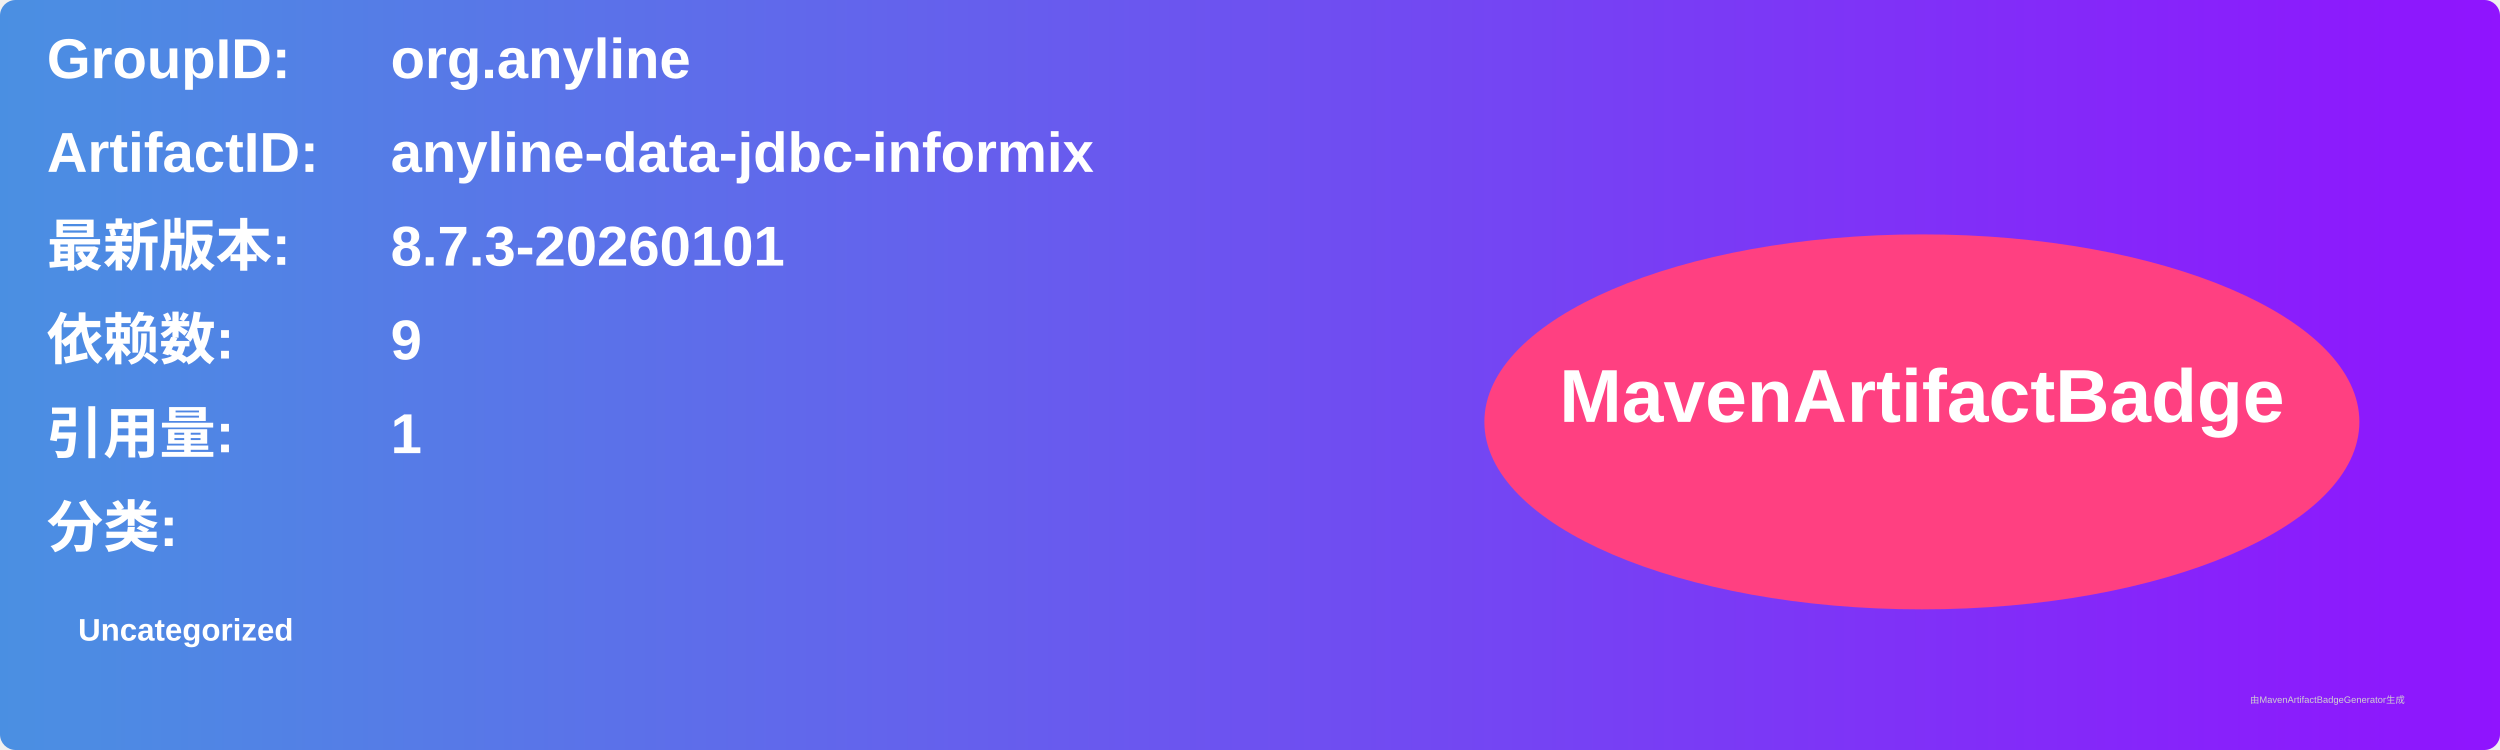
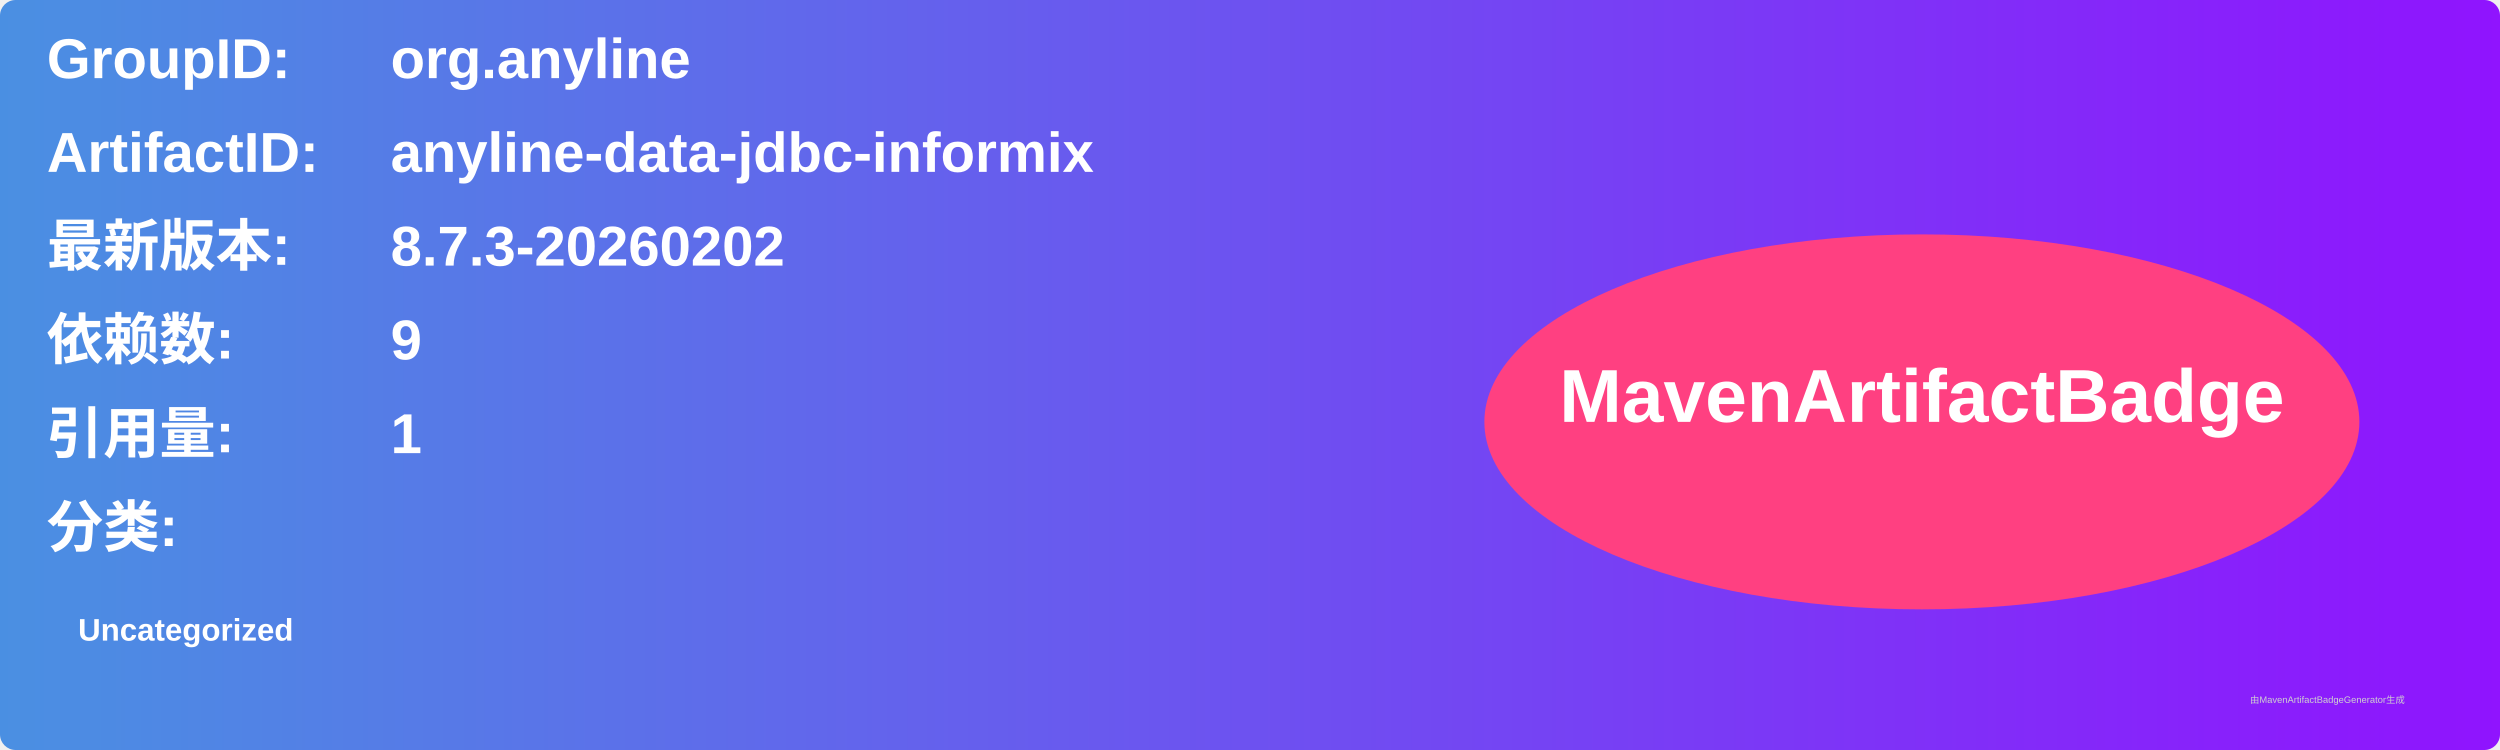
<svg xmlns="http://www.w3.org/2000/svg" width="800" height="240" viewBox="0 0 800 240">
  <linearGradient id="grad" x1="0%" y1="0%" x2="100%" y2="0%">
    <stop offset="0%" stop-color="#4a90e2" />
    <stop offset="100%" stop-color="#9013fe" />
  </linearGradient>
  <rect width="100%" height="100%" rx="5" ry="5" fill="url(#grad)" />
  <g transform="translate(15, 15)">
    <text x="0" y="10" font-family="Arial" font-size="18" fill="white" font-weight="bold" width="260">GroupID:</text>
    <text x="110" y="10" font-family="Arial" font-size="18" fill="white" font-weight="bold" width="460">org.anyline</text>
    <text x="0" y="40" font-family="Arial" font-size="18" fill="white" font-weight="bold" width="260">ArtifactID:</text>
    <text x="110" y="40" font-family="Arial" font-size="18" fill="white" font-weight="bold" width="460">anyline-data-jdbc-informix</text>
    <text x="0" y="70" font-family="Arial" font-size="18" fill="white" font-weight="bold">最新版本:</text>
    <text x="110" y="70" font-family="Arial" font-size="18" fill="white" font-weight="bold">
-       <tspan font-weight="bold">8.7.3-20260101</tspan>
+       <tspan font-weight="bold">8.7.3-20260202</tspan>
    </text>
    <text x="0" y="100" font-family="Arial" font-size="18" fill="white" font-weight="bold">依赖数: </text>
    <text x="110" y="100" font-family="Arial" font-size="18" fill="white">
      <tspan font-weight="bold">9</tspan>
    </text>
    <text x="0" y="130" font-family="Arial" font-size="18" fill="white" font-weight="bold">引用量: </text>
    <text x="110" y="130" font-family="Arial" font-size="18" fill="white">
      <tspan font-weight="bold">1</tspan>
    </text>
    <text x="0" y="160" font-family="Arial" font-size="18" fill="white" font-weight="bold">分类:</text>
    <text x="10" y="190" font-family="Arial" font-size="10" fill="white">
      <tspan font-weight="bold">Uncategorized</tspan>
    </text>
    <ellipse cx="600" cy="120" rx="140" ry="60" fill="#ff4081" />
    <text x="600" y="120" text-anchor="middle" font-family="Arial" font-size="24" fill="white" font-weight="bold">MavenArtifactBadge</text>
  </g>
  <text x="720" y="225" font-family="Arial" font-size="3" fill="#d0d0d0">由MavenArtifactBadgeGenerator生成</text>
</svg>
